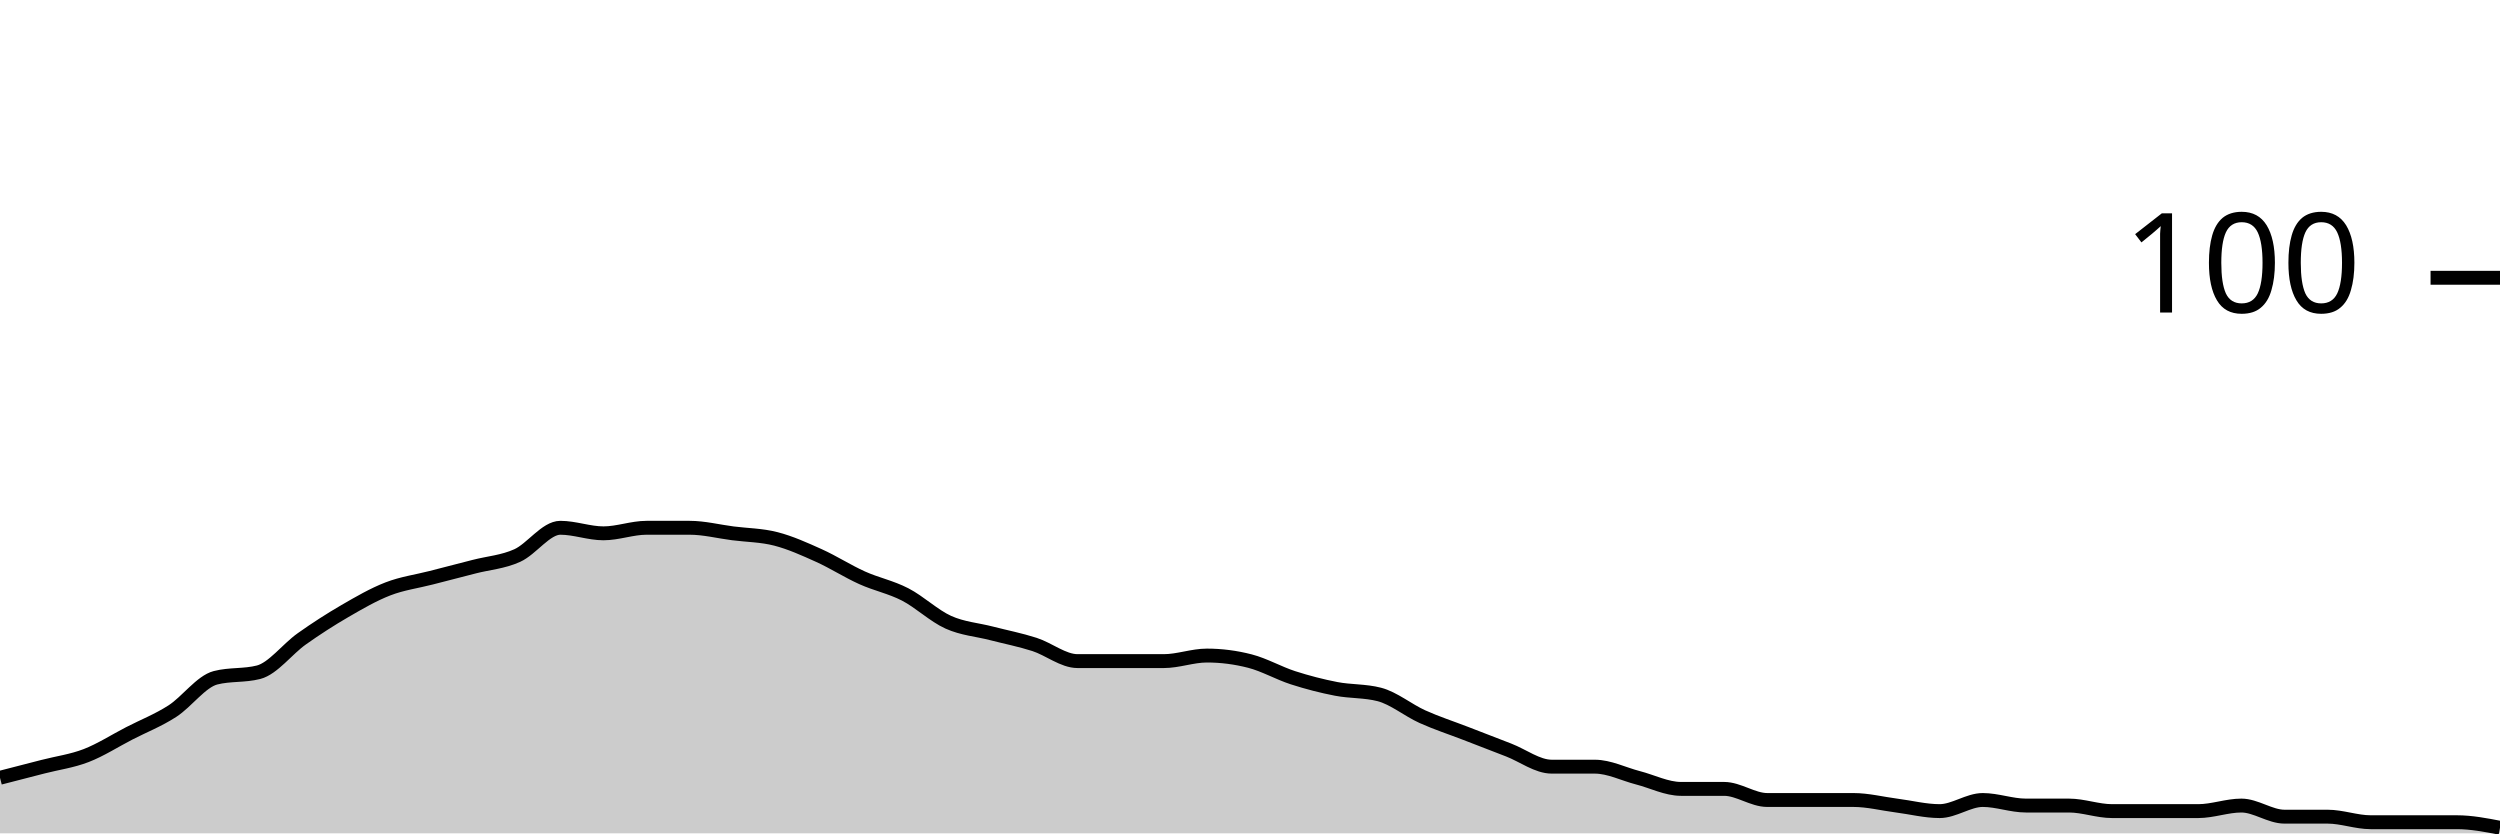
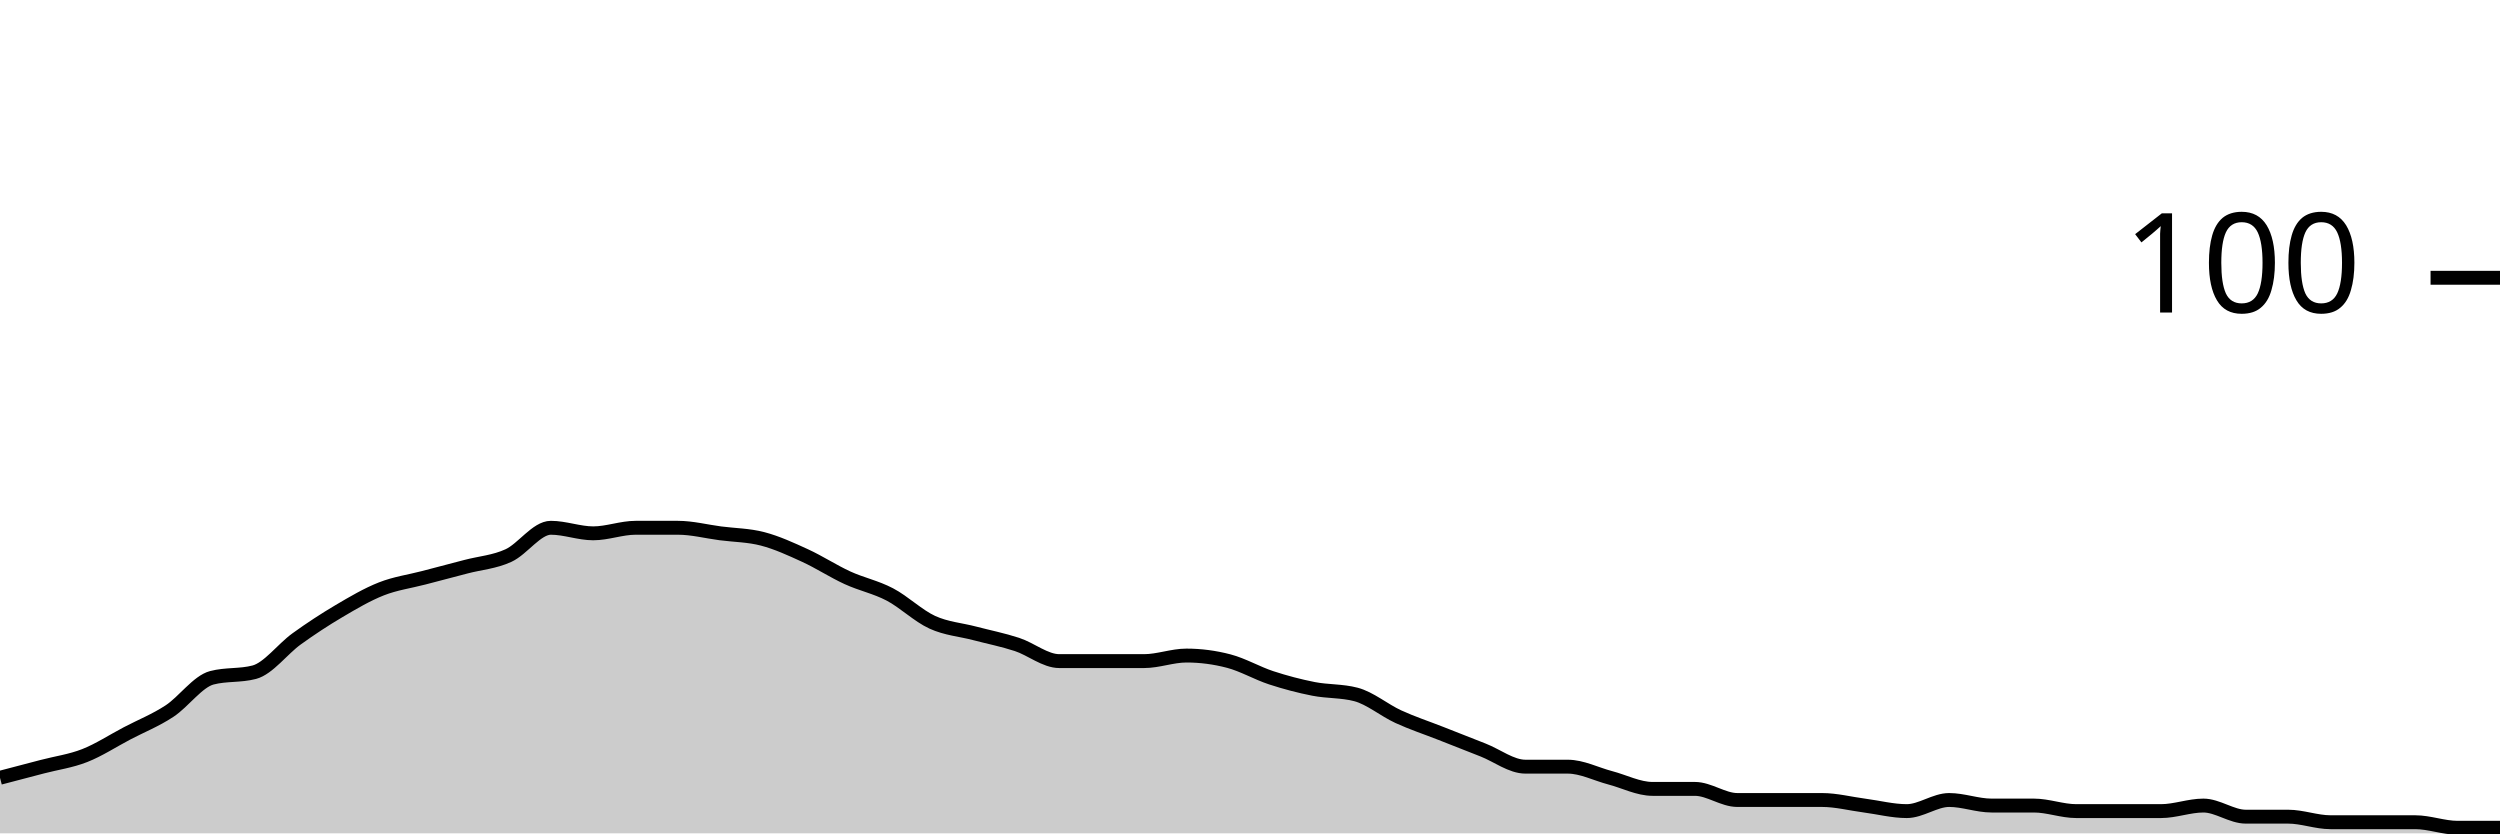
<svg xmlns="http://www.w3.org/2000/svg" viewBox="0 0 180 60">
  <g transform="translate(0,20)">
-     <path class="area" fill="rgba(0, 0, 0, 0.2)" d="M0,36C1.034,35.733,2.069,35.467,3.103,35.2C4.138,34.933,5.172,34.8,6.207,34.4C7.241,34,8.276,33.333,9.31,32.8C10.345,32.267,11.379,31.867,12.414,31.2C13.448,30.533,14.483,29.067,15.517,28.8C16.552,28.533,17.586,28.667,18.621,28.4C19.655,28.133,20.69,26.733,21.724,26C22.759,25.267,23.793,24.6,24.828,24C25.862,23.4,26.897,22.8,27.931,22.4C28.966,22,30,21.867,31.034,21.6C32.069,21.333,33.103,21.067,34.138,20.8C35.172,20.533,36.207,20.467,37.241,20C38.276,19.533,39.31,18,40.345,18C41.379,18,42.414,18.4,43.448,18.4C44.483,18.4,45.517,18,46.552,18C47.586,18,48.621,18,49.655,18C50.69,18,51.724,18.267,52.759,18.4C53.793,18.533,54.828,18.533,55.862,18.8C56.897,19.067,57.931,19.533,58.966,20C60,20.467,61.034,21.133,62.069,21.6C63.103,22.067,64.138,22.267,65.172,22.8C66.207,23.333,67.241,24.333,68.276,24.8C69.31,25.267,70.345,25.333,71.379,25.6C72.414,25.867,73.448,26.067,74.483,26.4C75.517,26.733,76.552,27.6,77.586,27.6C78.621,27.6,79.655,27.6,80.69,27.6C81.724,27.6,82.759,27.6,83.793,27.6C84.828,27.6,85.862,27.2,86.897,27.2C87.931,27.2,88.966,27.333,90,27.6C91.034,27.867,92.069,28.467,93.103,28.8C94.138,29.133,95.172,29.4,96.207,29.6C97.241,29.8,98.276,29.733,99.31,30C100.345,30.267,101.379,31.133,102.414,31.6C103.448,32.067,104.483,32.4,105.517,32.8C106.552,33.2,107.586,33.6,108.621,34C109.655,34.4,110.69,35.2,111.724,35.2C112.759,35.2,113.793,35.2,114.828,35.2C115.862,35.2,116.897,35.733,117.931,36C118.966,36.267,120,36.8,121.034,36.8C122.069,36.8,123.103,36.8,124.138,36.8C125.172,36.8,126.207,37.6,127.241,37.6C128.276,37.6,129.31,37.6,130.345,37.6C131.379,37.6,132.414,37.6,133.448,37.6C134.483,37.6,135.517,37.867,136.552,38C137.586,38.133,138.621,38.4,139.655,38.4C140.69,38.4,141.724,37.6,142.759,37.6C143.793,37.6,144.828,38,145.862,38C146.897,38,147.931,38,148.966,38C150,38,151.034,38.4,152.069,38.4C153.103,38.4,154.138,38.4,155.172,38.4C156.207,38.4,157.241,38.4,158.276,38.4C159.31,38.4,160.345,38,161.379,38C162.414,38,163.448,38.8,164.483,38.8C165.517,38.8,166.552,38.8,167.586,38.8C168.621,38.8,169.655,39.2,170.69,39.2C171.724,39.2,172.759,39.2,173.793,39.2C174.828,39.2,175.862,39.2,176.897,39.2C177.931,39.2,178.966,39.4,180,39.6L180,40C178.966,40,177.931,40,176.897,40C175.862,40,174.828,40,173.793,40C172.759,40,171.724,40,170.69,40C169.655,40,168.621,40,167.586,40C166.552,40,165.517,40,164.483,40C163.448,40,162.414,40,161.379,40C160.345,40,159.31,40,158.276,40C157.241,40,156.207,40,155.172,40C154.138,40,153.103,40,152.069,40C151.034,40,150,40,148.966,40C147.931,40,146.897,40,145.862,40C144.828,40,143.793,40,142.759,40C141.724,40,140.69,40,139.655,40C138.621,40,137.586,40,136.552,40C135.517,40,134.483,40,133.448,40C132.414,40,131.379,40,130.345,40C129.31,40,128.276,40,127.241,40C126.207,40,125.172,40,124.138,40C123.103,40,122.069,40,121.034,40C120,40,118.966,40,117.931,40C116.897,40,115.862,40,114.828,40C113.793,40,112.759,40,111.724,40C110.69,40,109.655,40,108.621,40C107.586,40,106.552,40,105.517,40C104.483,40,103.448,40,102.414,40C101.379,40,100.345,40,99.31,40C98.276,40,97.241,40,96.207,40C95.172,40,94.138,40,93.103,40C92.069,40,91.034,40,90,40C88.966,40,87.931,40,86.897,40C85.862,40,84.828,40,83.793,40C82.759,40,81.724,40,80.69,40C79.655,40,78.621,40,77.586,40C76.552,40,75.517,40,74.483,40C73.448,40,72.414,40,71.379,40C70.345,40,69.31,40,68.276,40C67.241,40,66.207,40,65.172,40C64.138,40,63.103,40,62.069,40C61.034,40,60,40,58.966,40C57.931,40,56.897,40,55.862,40C54.828,40,53.793,40,52.759,40C51.724,40,50.69,40,49.655,40C48.621,40,47.586,40,46.552,40C45.517,40,44.483,40,43.448,40C42.414,40,41.379,40,40.345,40C39.31,40,38.276,40,37.241,40C36.207,40,35.172,40,34.138,40C33.103,40,32.069,40,31.034,40C30,40,28.966,40,27.931,40C26.897,40,25.862,40,24.828,40C23.793,40,22.759,40,21.724,40C20.69,40,19.655,40,18.621,40C17.586,40,16.552,40,15.517,40C14.483,40,13.448,40,12.414,40C11.379,40,10.345,40,9.31,40C8.276,40,7.241,40,6.207,40C5.172,40,4.138,40,3.103,40C2.069,40,1.034,40,0,40Z" />
-     <path class="line" stroke="black" fill="none" d="M0,36C1.034,35.733,2.069,35.467,3.103,35.2C4.138,34.933,5.172,34.8,6.207,34.4C7.241,34,8.276,33.333,9.31,32.8C10.345,32.267,11.379,31.867,12.414,31.2C13.448,30.533,14.483,29.067,15.517,28.8C16.552,28.533,17.586,28.667,18.621,28.4C19.655,28.133,20.69,26.733,21.724,26C22.759,25.267,23.793,24.6,24.828,24C25.862,23.4,26.897,22.8,27.931,22.4C28.966,22,30,21.867,31.034,21.6C32.069,21.333,33.103,21.067,34.138,20.8C35.172,20.533,36.207,20.467,37.241,20C38.276,19.533,39.31,18,40.345,18C41.379,18,42.414,18.4,43.448,18.4C44.483,18.4,45.517,18,46.552,18C47.586,18,48.621,18,49.655,18C50.69,18,51.724,18.267,52.759,18.4C53.793,18.533,54.828,18.533,55.862,18.8C56.897,19.067,57.931,19.533,58.966,20C60,20.467,61.034,21.133,62.069,21.6C63.103,22.067,64.138,22.267,65.172,22.8C66.207,23.333,67.241,24.333,68.276,24.8C69.31,25.267,70.345,25.333,71.379,25.6C72.414,25.867,73.448,26.067,74.483,26.4C75.517,26.733,76.552,27.6,77.586,27.6C78.621,27.6,79.655,27.6,80.69,27.6C81.724,27.6,82.759,27.6,83.793,27.6C84.828,27.6,85.862,27.2,86.897,27.2C87.931,27.2,88.966,27.333,90,27.6C91.034,27.867,92.069,28.467,93.103,28.8C94.138,29.133,95.172,29.4,96.207,29.6C97.241,29.8,98.276,29.733,99.31,30C100.345,30.267,101.379,31.133,102.414,31.6C103.448,32.067,104.483,32.4,105.517,32.8C106.552,33.2,107.586,33.6,108.621,34C109.655,34.4,110.69,35.2,111.724,35.2C112.759,35.2,113.793,35.2,114.828,35.2C115.862,35.2,116.897,35.733,117.931,36C118.966,36.267,120,36.8,121.034,36.8C122.069,36.8,123.103,36.8,124.138,36.8C125.172,36.8,126.207,37.6,127.241,37.6C128.276,37.6,129.31,37.6,130.345,37.6C131.379,37.6,132.414,37.6,133.448,37.6C134.483,37.6,135.517,37.867,136.552,38C137.586,38.133,138.621,38.4,139.655,38.4C140.69,38.4,141.724,37.6,142.759,37.6C143.793,37.6,144.828,38,145.862,38C146.897,38,147.931,38,148.966,38C150,38,151.034,38.4,152.069,38.4C153.103,38.4,154.138,38.4,155.172,38.4C156.207,38.4,157.241,38.4,158.276,38.4C159.31,38.4,160.345,38,161.379,38C162.414,38,163.448,38.8,164.483,38.8C165.517,38.8,166.552,38.8,167.586,38.8C168.621,38.8,169.655,39.2,170.69,39.2C171.724,39.2,172.759,39.2,173.793,39.2C174.828,39.2,175.862,39.2,176.897,39.2C177.931,39.2,178.966,39.4,180,39.6" />
+     <path class="area" fill="rgba(0, 0, 0, 0.2)" d="M0,36C1.017,35.733,2.034,35.467,3.051,35.2C4.068,34.933,5.085,34.8,6.102,34.4C7.119,34,8.136,33.333,9.153,32.8C10.169,32.267,11.186,31.867,12.203,31.2C13.22,30.533,14.237,29.067,15.254,28.8C16.271,28.533,17.288,28.667,18.305,28.4C19.322,28.133,20.339,26.733,21.356,26C22.373,25.267,23.39,24.6,24.407,24C25.424,23.4,26.441,22.8,27.458,22.4C28.475,22,29.492,21.867,30.508,21.6C31.525,21.333,32.542,21.067,33.559,20.8C34.576,20.533,35.593,20.467,36.61,20C37.627,19.533,38.644,18,39.661,18C40.678,18,41.695,18.4,42.712,18.4C43.729,18.4,44.746,18,45.763,18C46.78,18,47.797,18,48.814,18C49.831,18,50.847,18.267,51.864,18.4C52.881,18.533,53.898,18.533,54.915,18.8C55.932,19.067,56.949,19.533,57.966,20C58.983,20.467,60,21.133,61.017,21.6C62.034,22.067,63.051,22.267,64.068,22.8C65.085,23.333,66.102,24.333,67.119,24.8C68.136,25.267,69.153,25.333,70.169,25.6C71.186,25.867,72.203,26.067,73.22,26.4C74.237,26.733,75.254,27.6,76.271,27.6C77.288,27.6,78.305,27.6,79.322,27.6C80.339,27.6,81.356,27.6,82.373,27.6C83.39,27.6,84.407,27.2,85.424,27.2C86.441,27.2,87.458,27.333,88.475,27.6C89.492,27.867,90.508,28.467,91.525,28.8C92.542,29.133,93.559,29.4,94.576,29.6C95.593,29.8,96.61,29.733,97.627,30C98.644,30.267,99.661,31.133,100.678,31.6C101.695,32.067,102.712,32.4,103.729,32.8C104.746,33.2,105.763,33.6,106.78,34C107.797,34.4,108.814,35.2,109.831,35.2C110.847,35.2,111.864,35.2,112.881,35.2C113.898,35.2,114.915,35.733,115.932,36C116.949,36.267,117.966,36.8,118.983,36.8C120,36.8,121.017,36.8,122.034,36.8C123.051,36.8,124.068,37.6,125.085,37.6C126.102,37.6,127.119,37.6,128.136,37.6C129.153,37.6,130.169,37.6,131.186,37.6C132.203,37.6,133.22,37.867,134.237,38C135.254,38.133,136.271,38.4,137.288,38.4C138.305,38.4,139.322,37.6,140.339,37.6C141.356,37.6,142.373,38,143.39,38C144.407,38,145.424,38,146.441,38C147.458,38,148.475,38.4,149.492,38.4C150.508,38.4,151.525,38.4,152.542,38.4C153.559,38.4,154.576,38.4,155.593,38.4C156.61,38.4,157.627,38,158.644,38C159.661,38,160.678,38.8,161.695,38.8C162.712,38.8,163.729,38.8,164.746,38.8C165.763,38.8,166.78,39.2,167.797,39.2C168.814,39.2,169.831,39.2,170.847,39.2C171.864,39.2,172.881,39.2,173.898,39.2C174.915,39.2,175.932,39.6,176.949,39.6C177.966,39.6,178.983,39.6,180,39.6L180,40C178.983,40,177.966,40,176.949,40C175.932,40,174.915,40,173.898,40C172.881,40,171.864,40,170.847,40C169.831,40,168.814,40,167.797,40C166.78,40,165.763,40,164.746,40C163.729,40,162.712,40,161.695,40C160.678,40,159.661,40,158.644,40C157.627,40,156.61,40,155.593,40C154.576,40,153.559,40,152.542,40C151.525,40,150.508,40,149.492,40C148.475,40,147.458,40,146.441,40C145.424,40,144.407,40,143.39,40C142.373,40,141.356,40,140.339,40C139.322,40,138.305,40,137.288,40C136.271,40,135.254,40,134.237,40C133.22,40,132.203,40,131.186,40C130.169,40,129.153,40,128.136,40C127.119,40,126.102,40,125.085,40C124.068,40,123.051,40,122.034,40C121.017,40,120,40,118.983,40C117.966,40,116.949,40,115.932,40C114.915,40,113.898,40,112.881,40C111.864,40,110.847,40,109.831,40C108.814,40,107.797,40,106.78,40C105.763,40,104.746,40,103.729,40C102.712,40,101.695,40,100.678,40C99.661,40,98.644,40,97.627,40C96.61,40,95.593,40,94.576,40C93.559,40,92.542,40,91.525,40C90.508,40,89.492,40,88.475,40C87.458,40,86.441,40,85.424,40C84.407,40,83.39,40,82.373,40C81.356,40,80.339,40,79.322,40C78.305,40,77.288,40,76.271,40C75.254,40,74.237,40,73.22,40C72.203,40,71.186,40,70.169,40C69.153,40,68.136,40,67.119,40C66.102,40,65.085,40,64.068,40C63.051,40,62.034,40,61.017,40C60,40,58.983,40,57.966,40C56.949,40,55.932,40,54.915,40C53.898,40,52.881,40,51.864,40C50.847,40,49.831,40,48.814,40C47.797,40,46.78,40,45.763,40C44.746,40,43.729,40,42.712,40C41.695,40,40.678,40,39.661,40C38.644,40,37.627,40,36.61,40C35.593,40,34.576,40,33.559,40C32.542,40,31.525,40,30.508,40C29.492,40,28.475,40,27.458,40C26.441,40,25.424,40,24.407,40C23.39,40,22.373,40,21.356,40C20.339,40,19.322,40,18.305,40C17.288,40,16.271,40,15.254,40C14.237,40,13.22,40,12.203,40C11.186,40,10.169,40,9.153,40C8.136,40,7.119,40,6.102,40C5.085,40,4.068,40,3.051,40C2.034,40,1.017,40,0,40Z" />
+     <path class="line" stroke="black" fill="none" d="M0,36C1.017,35.733,2.034,35.467,3.051,35.2C4.068,34.933,5.085,34.8,6.102,34.4C7.119,34,8.136,33.333,9.153,32.8C10.169,32.267,11.186,31.867,12.203,31.2C13.22,30.533,14.237,29.067,15.254,28.8C16.271,28.533,17.288,28.667,18.305,28.4C19.322,28.133,20.339,26.733,21.356,26C22.373,25.267,23.39,24.6,24.407,24C25.424,23.4,26.441,22.8,27.458,22.4C28.475,22,29.492,21.867,30.508,21.6C31.525,21.333,32.542,21.067,33.559,20.8C34.576,20.533,35.593,20.467,36.61,20C37.627,19.533,38.644,18,39.661,18C40.678,18,41.695,18.4,42.712,18.4C43.729,18.4,44.746,18,45.763,18C46.78,18,47.797,18,48.814,18C49.831,18,50.847,18.267,51.864,18.4C52.881,18.533,53.898,18.533,54.915,18.8C55.932,19.067,56.949,19.533,57.966,20C58.983,20.467,60,21.133,61.017,21.6C62.034,22.067,63.051,22.267,64.068,22.8C65.085,23.333,66.102,24.333,67.119,24.8C68.136,25.267,69.153,25.333,70.169,25.6C71.186,25.867,72.203,26.067,73.22,26.4C74.237,26.733,75.254,27.6,76.271,27.6C77.288,27.6,78.305,27.6,79.322,27.6C80.339,27.6,81.356,27.6,82.373,27.6C83.39,27.6,84.407,27.2,85.424,27.2C86.441,27.2,87.458,27.333,88.475,27.6C89.492,27.867,90.508,28.467,91.525,28.8C92.542,29.133,93.559,29.4,94.576,29.6C95.593,29.8,96.61,29.733,97.627,30C98.644,30.267,99.661,31.133,100.678,31.6C101.695,32.067,102.712,32.4,103.729,32.8C104.746,33.2,105.763,33.6,106.78,34C107.797,34.4,108.814,35.2,109.831,35.2C110.847,35.2,111.864,35.2,112.881,35.2C113.898,35.2,114.915,35.733,115.932,36C116.949,36.267,117.966,36.8,118.983,36.8C120,36.8,121.017,36.8,122.034,36.8C123.051,36.8,124.068,37.6,125.085,37.6C126.102,37.6,127.119,37.6,128.136,37.6C129.153,37.6,130.169,37.6,131.186,37.6C132.203,37.6,133.22,37.867,134.237,38C135.254,38.133,136.271,38.4,137.288,38.4C138.305,38.4,139.322,37.6,140.339,37.6C141.356,37.6,142.373,38,143.39,38C144.407,38,145.424,38,146.441,38C147.458,38,148.475,38.4,149.492,38.4C150.508,38.4,151.525,38.4,152.542,38.4C153.559,38.4,154.576,38.4,155.593,38.4C156.61,38.4,157.627,38,158.644,38C159.661,38,160.678,38.8,161.695,38.8C162.712,38.8,163.729,38.8,164.746,38.8C165.763,38.8,166.78,39.2,167.797,39.2C168.814,39.2,169.831,39.2,170.847,39.2C171.864,39.2,172.881,39.2,173.898,39.2C174.915,39.2,175.932,39.6,176.949,39.6C177.966,39.6,178.983,39.6,180,39.6" />
    <path class="axis-ceiling" stroke-width="1" stroke="black" fill="none" d="M175,0L180,0" />
    <text class="axis-ceiling-label" font-family="sans-serif" text-anchor="end" font-size="10px" x="170" y="2.5">100</text>
  </g>
</svg>
